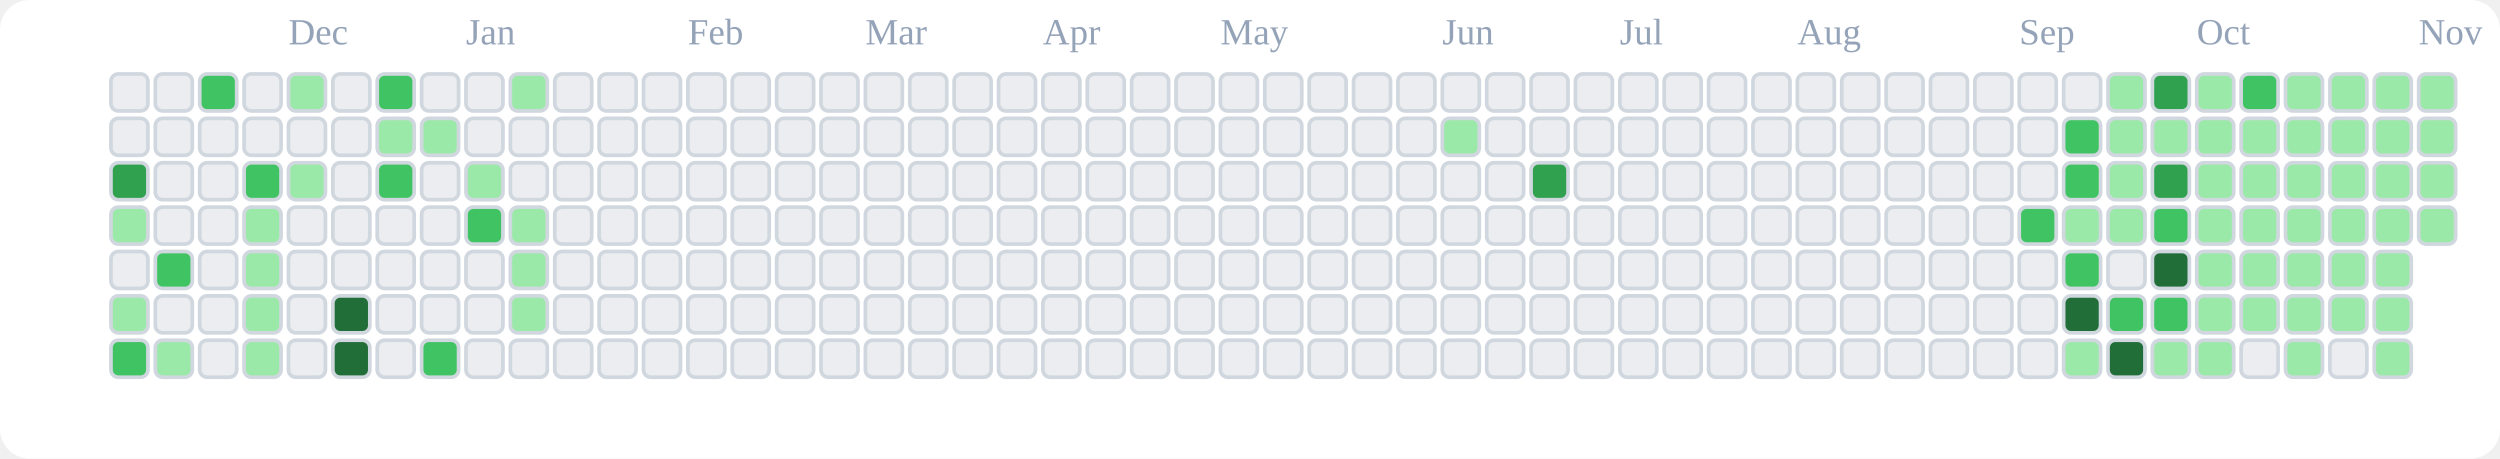
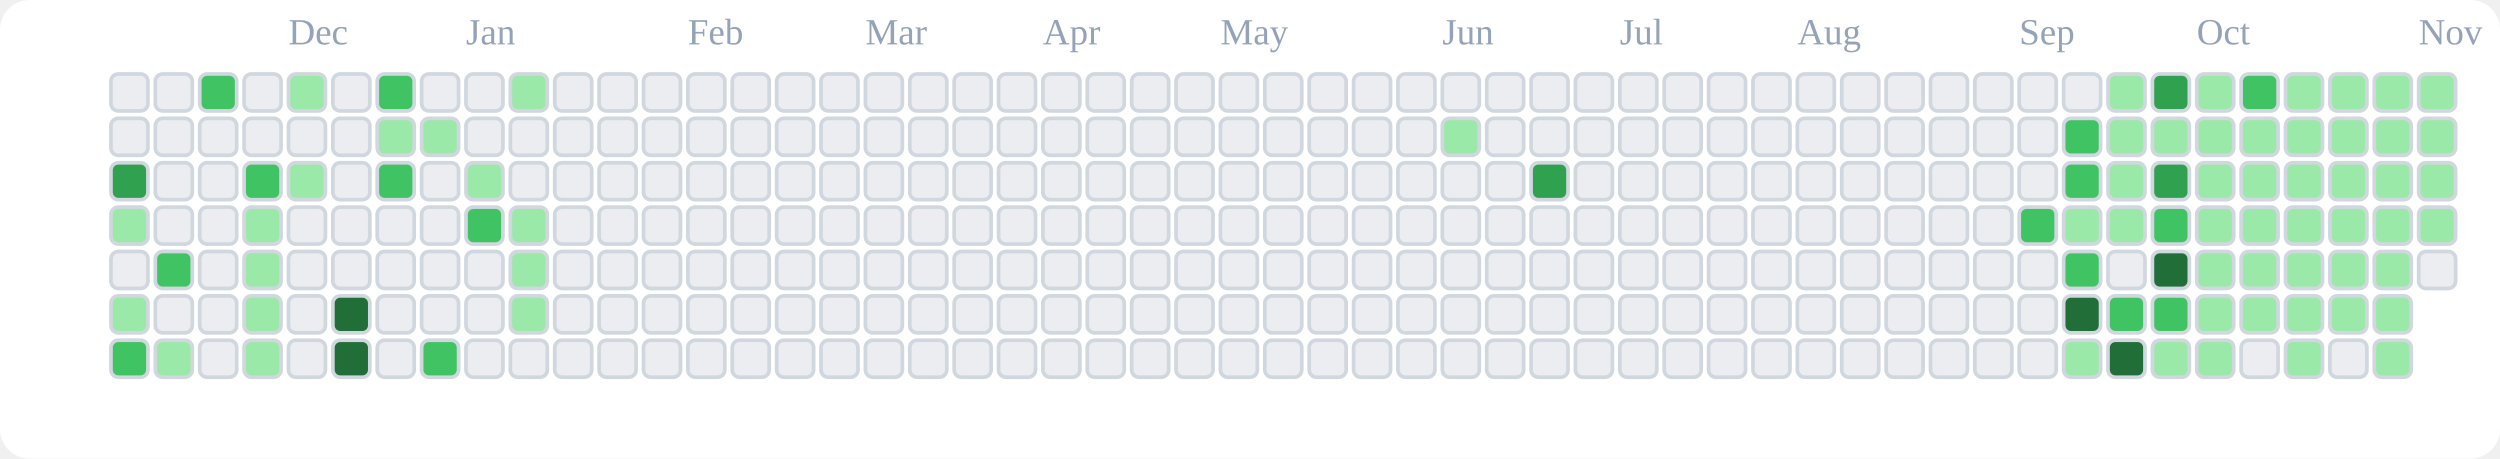
<svg xmlns="http://www.w3.org/2000/svg" viewBox="0 0 676 124" role="img" aria-label="tranhohoangvu Contributions (Light)">
  <rect x="0" y="0" width="676" height="124" fill="#ffffff" rx="8" ry="8" />
  <text x="78" y="12" font-size="10" fill="#94a3b8">Dec</text>
  <text x="126" y="12" font-size="10" fill="#94a3b8">Jan</text>
  <text x="186" y="12" font-size="10" fill="#94a3b8">Feb</text>
  <text x="234" y="12" font-size="10" fill="#94a3b8">Mar</text>
  <text x="282" y="12" font-size="10" fill="#94a3b8">Apr</text>
  <text x="330" y="12" font-size="10" fill="#94a3b8">May</text>
  <text x="390" y="12" font-size="10" fill="#94a3b8">Jun</text>
  <text x="438" y="12" font-size="10" fill="#94a3b8">Jul</text>
  <text x="486" y="12" font-size="10" fill="#94a3b8">Aug</text>
  <text x="546" y="12" font-size="10" fill="#94a3b8">Sep</text>
  <text x="594" y="12" font-size="10" fill="#94a3b8">Oct</text>
  <text x="654" y="12" font-size="10" fill="#94a3b8">Nov</text>
  <rect x="30" y="20" width="10" height="10" rx="2" ry="2" fill="#ebedf0" stroke="#d0d7de" stroke-width="1" />
  <rect x="30" y="32" width="10" height="10" rx="2" ry="2" fill="#ebedf0" stroke="#d0d7de" stroke-width="1" />
  <rect x="30" y="44" width="10" height="10" rx="2" ry="2" fill="#30a14e" stroke="#d0d7de" stroke-width="1" />
  <rect x="30" y="56" width="10" height="10" rx="2" ry="2" fill="#9be9a8" stroke="#d0d7de" stroke-width="1" />
  <rect x="30" y="68" width="10" height="10" rx="2" ry="2" fill="#ebedf0" stroke="#d0d7de" stroke-width="1" />
  <rect x="30" y="80" width="10" height="10" rx="2" ry="2" fill="#9be9a8" stroke="#d0d7de" stroke-width="1" />
  <rect x="30" y="92" width="10" height="10" rx="2" ry="2" fill="#40c463" stroke="#d0d7de" stroke-width="1" />
  <rect x="42" y="20" width="10" height="10" rx="2" ry="2" fill="#ebedf0" stroke="#d0d7de" stroke-width="1" />
  <rect x="42" y="32" width="10" height="10" rx="2" ry="2" fill="#ebedf0" stroke="#d0d7de" stroke-width="1" />
  <rect x="42" y="44" width="10" height="10" rx="2" ry="2" fill="#ebedf0" stroke="#d0d7de" stroke-width="1" />
  <rect x="42" y="56" width="10" height="10" rx="2" ry="2" fill="#ebedf0" stroke="#d0d7de" stroke-width="1" />
  <rect x="42" y="68" width="10" height="10" rx="2" ry="2" fill="#40c463" stroke="#d0d7de" stroke-width="1" />
  <rect x="42" y="80" width="10" height="10" rx="2" ry="2" fill="#ebedf0" stroke="#d0d7de" stroke-width="1" />
  <rect x="42" y="92" width="10" height="10" rx="2" ry="2" fill="#9be9a8" stroke="#d0d7de" stroke-width="1" />
  <rect x="54" y="20" width="10" height="10" rx="2" ry="2" fill="#40c463" stroke="#d0d7de" stroke-width="1" />
  <rect x="54" y="32" width="10" height="10" rx="2" ry="2" fill="#ebedf0" stroke="#d0d7de" stroke-width="1" />
  <rect x="54" y="44" width="10" height="10" rx="2" ry="2" fill="#ebedf0" stroke="#d0d7de" stroke-width="1" />
  <rect x="54" y="56" width="10" height="10" rx="2" ry="2" fill="#ebedf0" stroke="#d0d7de" stroke-width="1" />
  <rect x="54" y="68" width="10" height="10" rx="2" ry="2" fill="#ebedf0" stroke="#d0d7de" stroke-width="1" />
  <rect x="54" y="80" width="10" height="10" rx="2" ry="2" fill="#ebedf0" stroke="#d0d7de" stroke-width="1" />
  <rect x="54" y="92" width="10" height="10" rx="2" ry="2" fill="#ebedf0" stroke="#d0d7de" stroke-width="1" />
  <rect x="66" y="20" width="10" height="10" rx="2" ry="2" fill="#ebedf0" stroke="#d0d7de" stroke-width="1" />
  <rect x="66" y="32" width="10" height="10" rx="2" ry="2" fill="#ebedf0" stroke="#d0d7de" stroke-width="1" />
  <rect x="66" y="44" width="10" height="10" rx="2" ry="2" fill="#40c463" stroke="#d0d7de" stroke-width="1" />
  <rect x="66" y="56" width="10" height="10" rx="2" ry="2" fill="#9be9a8" stroke="#d0d7de" stroke-width="1" />
  <rect x="66" y="68" width="10" height="10" rx="2" ry="2" fill="#9be9a8" stroke="#d0d7de" stroke-width="1" />
  <rect x="66" y="80" width="10" height="10" rx="2" ry="2" fill="#9be9a8" stroke="#d0d7de" stroke-width="1" />
  <rect x="66" y="92" width="10" height="10" rx="2" ry="2" fill="#9be9a8" stroke="#d0d7de" stroke-width="1" />
  <rect x="78" y="20" width="10" height="10" rx="2" ry="2" fill="#9be9a8" stroke="#d0d7de" stroke-width="1" />
  <rect x="78" y="32" width="10" height="10" rx="2" ry="2" fill="#ebedf0" stroke="#d0d7de" stroke-width="1" />
  <rect x="78" y="44" width="10" height="10" rx="2" ry="2" fill="#9be9a8" stroke="#d0d7de" stroke-width="1" />
  <rect x="78" y="56" width="10" height="10" rx="2" ry="2" fill="#ebedf0" stroke="#d0d7de" stroke-width="1" />
  <rect x="78" y="68" width="10" height="10" rx="2" ry="2" fill="#ebedf0" stroke="#d0d7de" stroke-width="1" />
  <rect x="78" y="80" width="10" height="10" rx="2" ry="2" fill="#ebedf0" stroke="#d0d7de" stroke-width="1" />
  <rect x="78" y="92" width="10" height="10" rx="2" ry="2" fill="#ebedf0" stroke="#d0d7de" stroke-width="1" />
  <rect x="90" y="20" width="10" height="10" rx="2" ry="2" fill="#ebedf0" stroke="#d0d7de" stroke-width="1" />
  <rect x="90" y="32" width="10" height="10" rx="2" ry="2" fill="#ebedf0" stroke="#d0d7de" stroke-width="1" />
  <rect x="90" y="44" width="10" height="10" rx="2" ry="2" fill="#ebedf0" stroke="#d0d7de" stroke-width="1" />
  <rect x="90" y="56" width="10" height="10" rx="2" ry="2" fill="#ebedf0" stroke="#d0d7de" stroke-width="1" />
  <rect x="90" y="68" width="10" height="10" rx="2" ry="2" fill="#ebedf0" stroke="#d0d7de" stroke-width="1" />
  <rect x="90" y="80" width="10" height="10" rx="2" ry="2" fill="#216e39" stroke="#d0d7de" stroke-width="1" />
  <rect x="90" y="92" width="10" height="10" rx="2" ry="2" fill="#216e39" stroke="#d0d7de" stroke-width="1" />
  <rect x="102" y="20" width="10" height="10" rx="2" ry="2" fill="#40c463" stroke="#d0d7de" stroke-width="1" />
  <rect x="102" y="32" width="10" height="10" rx="2" ry="2" fill="#9be9a8" stroke="#d0d7de" stroke-width="1" />
  <rect x="102" y="44" width="10" height="10" rx="2" ry="2" fill="#40c463" stroke="#d0d7de" stroke-width="1" />
  <rect x="102" y="56" width="10" height="10" rx="2" ry="2" fill="#ebedf0" stroke="#d0d7de" stroke-width="1" />
  <rect x="102" y="68" width="10" height="10" rx="2" ry="2" fill="#ebedf0" stroke="#d0d7de" stroke-width="1" />
  <rect x="102" y="80" width="10" height="10" rx="2" ry="2" fill="#ebedf0" stroke="#d0d7de" stroke-width="1" />
  <rect x="102" y="92" width="10" height="10" rx="2" ry="2" fill="#ebedf0" stroke="#d0d7de" stroke-width="1" />
  <rect x="114" y="20" width="10" height="10" rx="2" ry="2" fill="#ebedf0" stroke="#d0d7de" stroke-width="1" />
  <rect x="114" y="32" width="10" height="10" rx="2" ry="2" fill="#9be9a8" stroke="#d0d7de" stroke-width="1" />
  <rect x="114" y="44" width="10" height="10" rx="2" ry="2" fill="#ebedf0" stroke="#d0d7de" stroke-width="1" />
  <rect x="114" y="56" width="10" height="10" rx="2" ry="2" fill="#ebedf0" stroke="#d0d7de" stroke-width="1" />
  <rect x="114" y="68" width="10" height="10" rx="2" ry="2" fill="#ebedf0" stroke="#d0d7de" stroke-width="1" />
  <rect x="114" y="80" width="10" height="10" rx="2" ry="2" fill="#ebedf0" stroke="#d0d7de" stroke-width="1" />
  <rect x="114" y="92" width="10" height="10" rx="2" ry="2" fill="#40c463" stroke="#d0d7de" stroke-width="1" />
  <rect x="126" y="20" width="10" height="10" rx="2" ry="2" fill="#ebedf0" stroke="#d0d7de" stroke-width="1" />
  <rect x="126" y="32" width="10" height="10" rx="2" ry="2" fill="#ebedf0" stroke="#d0d7de" stroke-width="1" />
  <rect x="126" y="44" width="10" height="10" rx="2" ry="2" fill="#9be9a8" stroke="#d0d7de" stroke-width="1" />
  <rect x="126" y="56" width="10" height="10" rx="2" ry="2" fill="#40c463" stroke="#d0d7de" stroke-width="1" />
  <rect x="126" y="68" width="10" height="10" rx="2" ry="2" fill="#ebedf0" stroke="#d0d7de" stroke-width="1" />
  <rect x="126" y="80" width="10" height="10" rx="2" ry="2" fill="#ebedf0" stroke="#d0d7de" stroke-width="1" />
  <rect x="126" y="92" width="10" height="10" rx="2" ry="2" fill="#ebedf0" stroke="#d0d7de" stroke-width="1" />
  <rect x="138" y="20" width="10" height="10" rx="2" ry="2" fill="#9be9a8" stroke="#d0d7de" stroke-width="1" />
  <rect x="138" y="32" width="10" height="10" rx="2" ry="2" fill="#ebedf0" stroke="#d0d7de" stroke-width="1" />
  <rect x="138" y="44" width="10" height="10" rx="2" ry="2" fill="#ebedf0" stroke="#d0d7de" stroke-width="1" />
  <rect x="138" y="56" width="10" height="10" rx="2" ry="2" fill="#9be9a8" stroke="#d0d7de" stroke-width="1" />
  <rect x="138" y="68" width="10" height="10" rx="2" ry="2" fill="#9be9a8" stroke="#d0d7de" stroke-width="1" />
  <rect x="138" y="80" width="10" height="10" rx="2" ry="2" fill="#9be9a8" stroke="#d0d7de" stroke-width="1" />
  <rect x="138" y="92" width="10" height="10" rx="2" ry="2" fill="#ebedf0" stroke="#d0d7de" stroke-width="1" />
  <rect x="150" y="20" width="10" height="10" rx="2" ry="2" fill="#ebedf0" stroke="#d0d7de" stroke-width="1" />
  <rect x="150" y="32" width="10" height="10" rx="2" ry="2" fill="#ebedf0" stroke="#d0d7de" stroke-width="1" />
  <rect x="150" y="44" width="10" height="10" rx="2" ry="2" fill="#ebedf0" stroke="#d0d7de" stroke-width="1" />
  <rect x="150" y="56" width="10" height="10" rx="2" ry="2" fill="#ebedf0" stroke="#d0d7de" stroke-width="1" />
  <rect x="150" y="68" width="10" height="10" rx="2" ry="2" fill="#ebedf0" stroke="#d0d7de" stroke-width="1" />
  <rect x="150" y="80" width="10" height="10" rx="2" ry="2" fill="#ebedf0" stroke="#d0d7de" stroke-width="1" />
  <rect x="150" y="92" width="10" height="10" rx="2" ry="2" fill="#ebedf0" stroke="#d0d7de" stroke-width="1" />
  <rect x="162" y="20" width="10" height="10" rx="2" ry="2" fill="#ebedf0" stroke="#d0d7de" stroke-width="1" />
  <rect x="162" y="32" width="10" height="10" rx="2" ry="2" fill="#ebedf0" stroke="#d0d7de" stroke-width="1" />
  <rect x="162" y="44" width="10" height="10" rx="2" ry="2" fill="#ebedf0" stroke="#d0d7de" stroke-width="1" />
  <rect x="162" y="56" width="10" height="10" rx="2" ry="2" fill="#ebedf0" stroke="#d0d7de" stroke-width="1" />
  <rect x="162" y="68" width="10" height="10" rx="2" ry="2" fill="#ebedf0" stroke="#d0d7de" stroke-width="1" />
  <rect x="162" y="80" width="10" height="10" rx="2" ry="2" fill="#ebedf0" stroke="#d0d7de" stroke-width="1" />
  <rect x="162" y="92" width="10" height="10" rx="2" ry="2" fill="#ebedf0" stroke="#d0d7de" stroke-width="1" />
  <rect x="174" y="20" width="10" height="10" rx="2" ry="2" fill="#ebedf0" stroke="#d0d7de" stroke-width="1" />
  <rect x="174" y="32" width="10" height="10" rx="2" ry="2" fill="#ebedf0" stroke="#d0d7de" stroke-width="1" />
  <rect x="174" y="44" width="10" height="10" rx="2" ry="2" fill="#ebedf0" stroke="#d0d7de" stroke-width="1" />
  <rect x="174" y="56" width="10" height="10" rx="2" ry="2" fill="#ebedf0" stroke="#d0d7de" stroke-width="1" />
  <rect x="174" y="68" width="10" height="10" rx="2" ry="2" fill="#ebedf0" stroke="#d0d7de" stroke-width="1" />
  <rect x="174" y="80" width="10" height="10" rx="2" ry="2" fill="#ebedf0" stroke="#d0d7de" stroke-width="1" />
  <rect x="174" y="92" width="10" height="10" rx="2" ry="2" fill="#ebedf0" stroke="#d0d7de" stroke-width="1" />
  <rect x="186" y="20" width="10" height="10" rx="2" ry="2" fill="#ebedf0" stroke="#d0d7de" stroke-width="1" />
  <rect x="186" y="32" width="10" height="10" rx="2" ry="2" fill="#ebedf0" stroke="#d0d7de" stroke-width="1" />
  <rect x="186" y="44" width="10" height="10" rx="2" ry="2" fill="#ebedf0" stroke="#d0d7de" stroke-width="1" />
  <rect x="186" y="56" width="10" height="10" rx="2" ry="2" fill="#ebedf0" stroke="#d0d7de" stroke-width="1" />
  <rect x="186" y="68" width="10" height="10" rx="2" ry="2" fill="#ebedf0" stroke="#d0d7de" stroke-width="1" />
  <rect x="186" y="80" width="10" height="10" rx="2" ry="2" fill="#ebedf0" stroke="#d0d7de" stroke-width="1" />
  <rect x="186" y="92" width="10" height="10" rx="2" ry="2" fill="#ebedf0" stroke="#d0d7de" stroke-width="1" />
  <rect x="198" y="20" width="10" height="10" rx="2" ry="2" fill="#ebedf0" stroke="#d0d7de" stroke-width="1" />
  <rect x="198" y="32" width="10" height="10" rx="2" ry="2" fill="#ebedf0" stroke="#d0d7de" stroke-width="1" />
  <rect x="198" y="44" width="10" height="10" rx="2" ry="2" fill="#ebedf0" stroke="#d0d7de" stroke-width="1" />
  <rect x="198" y="56" width="10" height="10" rx="2" ry="2" fill="#ebedf0" stroke="#d0d7de" stroke-width="1" />
  <rect x="198" y="68" width="10" height="10" rx="2" ry="2" fill="#ebedf0" stroke="#d0d7de" stroke-width="1" />
  <rect x="198" y="80" width="10" height="10" rx="2" ry="2" fill="#ebedf0" stroke="#d0d7de" stroke-width="1" />
  <rect x="198" y="92" width="10" height="10" rx="2" ry="2" fill="#ebedf0" stroke="#d0d7de" stroke-width="1" />
  <rect x="210" y="20" width="10" height="10" rx="2" ry="2" fill="#ebedf0" stroke="#d0d7de" stroke-width="1" />
  <rect x="210" y="32" width="10" height="10" rx="2" ry="2" fill="#ebedf0" stroke="#d0d7de" stroke-width="1" />
  <rect x="210" y="44" width="10" height="10" rx="2" ry="2" fill="#ebedf0" stroke="#d0d7de" stroke-width="1" />
  <rect x="210" y="56" width="10" height="10" rx="2" ry="2" fill="#ebedf0" stroke="#d0d7de" stroke-width="1" />
  <rect x="210" y="68" width="10" height="10" rx="2" ry="2" fill="#ebedf0" stroke="#d0d7de" stroke-width="1" />
  <rect x="210" y="80" width="10" height="10" rx="2" ry="2" fill="#ebedf0" stroke="#d0d7de" stroke-width="1" />
  <rect x="210" y="92" width="10" height="10" rx="2" ry="2" fill="#ebedf0" stroke="#d0d7de" stroke-width="1" />
  <rect x="222" y="20" width="10" height="10" rx="2" ry="2" fill="#ebedf0" stroke="#d0d7de" stroke-width="1" />
  <rect x="222" y="32" width="10" height="10" rx="2" ry="2" fill="#ebedf0" stroke="#d0d7de" stroke-width="1" />
  <rect x="222" y="44" width="10" height="10" rx="2" ry="2" fill="#ebedf0" stroke="#d0d7de" stroke-width="1" />
  <rect x="222" y="56" width="10" height="10" rx="2" ry="2" fill="#ebedf0" stroke="#d0d7de" stroke-width="1" />
  <rect x="222" y="68" width="10" height="10" rx="2" ry="2" fill="#ebedf0" stroke="#d0d7de" stroke-width="1" />
  <rect x="222" y="80" width="10" height="10" rx="2" ry="2" fill="#ebedf0" stroke="#d0d7de" stroke-width="1" />
  <rect x="222" y="92" width="10" height="10" rx="2" ry="2" fill="#ebedf0" stroke="#d0d7de" stroke-width="1" />
  <rect x="234" y="20" width="10" height="10" rx="2" ry="2" fill="#ebedf0" stroke="#d0d7de" stroke-width="1" />
  <rect x="234" y="32" width="10" height="10" rx="2" ry="2" fill="#ebedf0" stroke="#d0d7de" stroke-width="1" />
  <rect x="234" y="44" width="10" height="10" rx="2" ry="2" fill="#ebedf0" stroke="#d0d7de" stroke-width="1" />
  <rect x="234" y="56" width="10" height="10" rx="2" ry="2" fill="#ebedf0" stroke="#d0d7de" stroke-width="1" />
  <rect x="234" y="68" width="10" height="10" rx="2" ry="2" fill="#ebedf0" stroke="#d0d7de" stroke-width="1" />
  <rect x="234" y="80" width="10" height="10" rx="2" ry="2" fill="#ebedf0" stroke="#d0d7de" stroke-width="1" />
  <rect x="234" y="92" width="10" height="10" rx="2" ry="2" fill="#ebedf0" stroke="#d0d7de" stroke-width="1" />
  <rect x="246" y="20" width="10" height="10" rx="2" ry="2" fill="#ebedf0" stroke="#d0d7de" stroke-width="1" />
  <rect x="246" y="32" width="10" height="10" rx="2" ry="2" fill="#ebedf0" stroke="#d0d7de" stroke-width="1" />
  <rect x="246" y="44" width="10" height="10" rx="2" ry="2" fill="#ebedf0" stroke="#d0d7de" stroke-width="1" />
  <rect x="246" y="56" width="10" height="10" rx="2" ry="2" fill="#ebedf0" stroke="#d0d7de" stroke-width="1" />
  <rect x="246" y="68" width="10" height="10" rx="2" ry="2" fill="#ebedf0" stroke="#d0d7de" stroke-width="1" />
  <rect x="246" y="80" width="10" height="10" rx="2" ry="2" fill="#ebedf0" stroke="#d0d7de" stroke-width="1" />
  <rect x="246" y="92" width="10" height="10" rx="2" ry="2" fill="#ebedf0" stroke="#d0d7de" stroke-width="1" />
  <rect x="258" y="20" width="10" height="10" rx="2" ry="2" fill="#ebedf0" stroke="#d0d7de" stroke-width="1" />
  <rect x="258" y="32" width="10" height="10" rx="2" ry="2" fill="#ebedf0" stroke="#d0d7de" stroke-width="1" />
  <rect x="258" y="44" width="10" height="10" rx="2" ry="2" fill="#ebedf0" stroke="#d0d7de" stroke-width="1" />
  <rect x="258" y="56" width="10" height="10" rx="2" ry="2" fill="#ebedf0" stroke="#d0d7de" stroke-width="1" />
  <rect x="258" y="68" width="10" height="10" rx="2" ry="2" fill="#ebedf0" stroke="#d0d7de" stroke-width="1" />
  <rect x="258" y="80" width="10" height="10" rx="2" ry="2" fill="#ebedf0" stroke="#d0d7de" stroke-width="1" />
  <rect x="258" y="92" width="10" height="10" rx="2" ry="2" fill="#ebedf0" stroke="#d0d7de" stroke-width="1" />
  <rect x="270" y="20" width="10" height="10" rx="2" ry="2" fill="#ebedf0" stroke="#d0d7de" stroke-width="1" />
  <rect x="270" y="32" width="10" height="10" rx="2" ry="2" fill="#ebedf0" stroke="#d0d7de" stroke-width="1" />
  <rect x="270" y="44" width="10" height="10" rx="2" ry="2" fill="#ebedf0" stroke="#d0d7de" stroke-width="1" />
  <rect x="270" y="56" width="10" height="10" rx="2" ry="2" fill="#ebedf0" stroke="#d0d7de" stroke-width="1" />
  <rect x="270" y="68" width="10" height="10" rx="2" ry="2" fill="#ebedf0" stroke="#d0d7de" stroke-width="1" />
  <rect x="270" y="80" width="10" height="10" rx="2" ry="2" fill="#ebedf0" stroke="#d0d7de" stroke-width="1" />
  <rect x="270" y="92" width="10" height="10" rx="2" ry="2" fill="#ebedf0" stroke="#d0d7de" stroke-width="1" />
  <rect x="282" y="20" width="10" height="10" rx="2" ry="2" fill="#ebedf0" stroke="#d0d7de" stroke-width="1" />
  <rect x="282" y="32" width="10" height="10" rx="2" ry="2" fill="#ebedf0" stroke="#d0d7de" stroke-width="1" />
  <rect x="282" y="44" width="10" height="10" rx="2" ry="2" fill="#ebedf0" stroke="#d0d7de" stroke-width="1" />
  <rect x="282" y="56" width="10" height="10" rx="2" ry="2" fill="#ebedf0" stroke="#d0d7de" stroke-width="1" />
  <rect x="282" y="68" width="10" height="10" rx="2" ry="2" fill="#ebedf0" stroke="#d0d7de" stroke-width="1" />
  <rect x="282" y="80" width="10" height="10" rx="2" ry="2" fill="#ebedf0" stroke="#d0d7de" stroke-width="1" />
  <rect x="282" y="92" width="10" height="10" rx="2" ry="2" fill="#ebedf0" stroke="#d0d7de" stroke-width="1" />
  <rect x="294" y="20" width="10" height="10" rx="2" ry="2" fill="#ebedf0" stroke="#d0d7de" stroke-width="1" />
  <rect x="294" y="32" width="10" height="10" rx="2" ry="2" fill="#ebedf0" stroke="#d0d7de" stroke-width="1" />
  <rect x="294" y="44" width="10" height="10" rx="2" ry="2" fill="#ebedf0" stroke="#d0d7de" stroke-width="1" />
  <rect x="294" y="56" width="10" height="10" rx="2" ry="2" fill="#ebedf0" stroke="#d0d7de" stroke-width="1" />
  <rect x="294" y="68" width="10" height="10" rx="2" ry="2" fill="#ebedf0" stroke="#d0d7de" stroke-width="1" />
  <rect x="294" y="80" width="10" height="10" rx="2" ry="2" fill="#ebedf0" stroke="#d0d7de" stroke-width="1" />
  <rect x="294" y="92" width="10" height="10" rx="2" ry="2" fill="#ebedf0" stroke="#d0d7de" stroke-width="1" />
  <rect x="306" y="20" width="10" height="10" rx="2" ry="2" fill="#ebedf0" stroke="#d0d7de" stroke-width="1" />
  <rect x="306" y="32" width="10" height="10" rx="2" ry="2" fill="#ebedf0" stroke="#d0d7de" stroke-width="1" />
  <rect x="306" y="44" width="10" height="10" rx="2" ry="2" fill="#ebedf0" stroke="#d0d7de" stroke-width="1" />
  <rect x="306" y="56" width="10" height="10" rx="2" ry="2" fill="#ebedf0" stroke="#d0d7de" stroke-width="1" />
  <rect x="306" y="68" width="10" height="10" rx="2" ry="2" fill="#ebedf0" stroke="#d0d7de" stroke-width="1" />
  <rect x="306" y="80" width="10" height="10" rx="2" ry="2" fill="#ebedf0" stroke="#d0d7de" stroke-width="1" />
  <rect x="306" y="92" width="10" height="10" rx="2" ry="2" fill="#ebedf0" stroke="#d0d7de" stroke-width="1" />
  <rect x="318" y="20" width="10" height="10" rx="2" ry="2" fill="#ebedf0" stroke="#d0d7de" stroke-width="1" />
  <rect x="318" y="32" width="10" height="10" rx="2" ry="2" fill="#ebedf0" stroke="#d0d7de" stroke-width="1" />
  <rect x="318" y="44" width="10" height="10" rx="2" ry="2" fill="#ebedf0" stroke="#d0d7de" stroke-width="1" />
  <rect x="318" y="56" width="10" height="10" rx="2" ry="2" fill="#ebedf0" stroke="#d0d7de" stroke-width="1" />
  <rect x="318" y="68" width="10" height="10" rx="2" ry="2" fill="#ebedf0" stroke="#d0d7de" stroke-width="1" />
  <rect x="318" y="80" width="10" height="10" rx="2" ry="2" fill="#ebedf0" stroke="#d0d7de" stroke-width="1" />
  <rect x="318" y="92" width="10" height="10" rx="2" ry="2" fill="#ebedf0" stroke="#d0d7de" stroke-width="1" />
  <rect x="330" y="20" width="10" height="10" rx="2" ry="2" fill="#ebedf0" stroke="#d0d7de" stroke-width="1" />
  <rect x="330" y="32" width="10" height="10" rx="2" ry="2" fill="#ebedf0" stroke="#d0d7de" stroke-width="1" />
  <rect x="330" y="44" width="10" height="10" rx="2" ry="2" fill="#ebedf0" stroke="#d0d7de" stroke-width="1" />
  <rect x="330" y="56" width="10" height="10" rx="2" ry="2" fill="#ebedf0" stroke="#d0d7de" stroke-width="1" />
  <rect x="330" y="68" width="10" height="10" rx="2" ry="2" fill="#ebedf0" stroke="#d0d7de" stroke-width="1" />
  <rect x="330" y="80" width="10" height="10" rx="2" ry="2" fill="#ebedf0" stroke="#d0d7de" stroke-width="1" />
  <rect x="330" y="92" width="10" height="10" rx="2" ry="2" fill="#ebedf0" stroke="#d0d7de" stroke-width="1" />
  <rect x="342" y="20" width="10" height="10" rx="2" ry="2" fill="#ebedf0" stroke="#d0d7de" stroke-width="1" />
  <rect x="342" y="32" width="10" height="10" rx="2" ry="2" fill="#ebedf0" stroke="#d0d7de" stroke-width="1" />
  <rect x="342" y="44" width="10" height="10" rx="2" ry="2" fill="#ebedf0" stroke="#d0d7de" stroke-width="1" />
  <rect x="342" y="56" width="10" height="10" rx="2" ry="2" fill="#ebedf0" stroke="#d0d7de" stroke-width="1" />
  <rect x="342" y="68" width="10" height="10" rx="2" ry="2" fill="#ebedf0" stroke="#d0d7de" stroke-width="1" />
  <rect x="342" y="80" width="10" height="10" rx="2" ry="2" fill="#ebedf0" stroke="#d0d7de" stroke-width="1" />
  <rect x="342" y="92" width="10" height="10" rx="2" ry="2" fill="#ebedf0" stroke="#d0d7de" stroke-width="1" />
  <rect x="354" y="20" width="10" height="10" rx="2" ry="2" fill="#ebedf0" stroke="#d0d7de" stroke-width="1" />
  <rect x="354" y="32" width="10" height="10" rx="2" ry="2" fill="#ebedf0" stroke="#d0d7de" stroke-width="1" />
  <rect x="354" y="44" width="10" height="10" rx="2" ry="2" fill="#ebedf0" stroke="#d0d7de" stroke-width="1" />
  <rect x="354" y="56" width="10" height="10" rx="2" ry="2" fill="#ebedf0" stroke="#d0d7de" stroke-width="1" />
  <rect x="354" y="68" width="10" height="10" rx="2" ry="2" fill="#ebedf0" stroke="#d0d7de" stroke-width="1" />
  <rect x="354" y="80" width="10" height="10" rx="2" ry="2" fill="#ebedf0" stroke="#d0d7de" stroke-width="1" />
  <rect x="354" y="92" width="10" height="10" rx="2" ry="2" fill="#ebedf0" stroke="#d0d7de" stroke-width="1" />
  <rect x="366" y="20" width="10" height="10" rx="2" ry="2" fill="#ebedf0" stroke="#d0d7de" stroke-width="1" />
  <rect x="366" y="32" width="10" height="10" rx="2" ry="2" fill="#ebedf0" stroke="#d0d7de" stroke-width="1" />
  <rect x="366" y="44" width="10" height="10" rx="2" ry="2" fill="#ebedf0" stroke="#d0d7de" stroke-width="1" />
  <rect x="366" y="56" width="10" height="10" rx="2" ry="2" fill="#ebedf0" stroke="#d0d7de" stroke-width="1" />
  <rect x="366" y="68" width="10" height="10" rx="2" ry="2" fill="#ebedf0" stroke="#d0d7de" stroke-width="1" />
  <rect x="366" y="80" width="10" height="10" rx="2" ry="2" fill="#ebedf0" stroke="#d0d7de" stroke-width="1" />
  <rect x="366" y="92" width="10" height="10" rx="2" ry="2" fill="#ebedf0" stroke="#d0d7de" stroke-width="1" />
  <rect x="378" y="20" width="10" height="10" rx="2" ry="2" fill="#ebedf0" stroke="#d0d7de" stroke-width="1" />
  <rect x="378" y="32" width="10" height="10" rx="2" ry="2" fill="#ebedf0" stroke="#d0d7de" stroke-width="1" />
  <rect x="378" y="44" width="10" height="10" rx="2" ry="2" fill="#ebedf0" stroke="#d0d7de" stroke-width="1" />
  <rect x="378" y="56" width="10" height="10" rx="2" ry="2" fill="#ebedf0" stroke="#d0d7de" stroke-width="1" />
  <rect x="378" y="68" width="10" height="10" rx="2" ry="2" fill="#ebedf0" stroke="#d0d7de" stroke-width="1" />
  <rect x="378" y="80" width="10" height="10" rx="2" ry="2" fill="#ebedf0" stroke="#d0d7de" stroke-width="1" />
  <rect x="378" y="92" width="10" height="10" rx="2" ry="2" fill="#ebedf0" stroke="#d0d7de" stroke-width="1" />
  <rect x="390" y="20" width="10" height="10" rx="2" ry="2" fill="#ebedf0" stroke="#d0d7de" stroke-width="1" />
  <rect x="390" y="32" width="10" height="10" rx="2" ry="2" fill="#9be9a8" stroke="#d0d7de" stroke-width="1" />
  <rect x="390" y="44" width="10" height="10" rx="2" ry="2" fill="#ebedf0" stroke="#d0d7de" stroke-width="1" />
  <rect x="390" y="56" width="10" height="10" rx="2" ry="2" fill="#ebedf0" stroke="#d0d7de" stroke-width="1" />
  <rect x="390" y="68" width="10" height="10" rx="2" ry="2" fill="#ebedf0" stroke="#d0d7de" stroke-width="1" />
  <rect x="390" y="80" width="10" height="10" rx="2" ry="2" fill="#ebedf0" stroke="#d0d7de" stroke-width="1" />
  <rect x="390" y="92" width="10" height="10" rx="2" ry="2" fill="#ebedf0" stroke="#d0d7de" stroke-width="1" />
  <rect x="402" y="20" width="10" height="10" rx="2" ry="2" fill="#ebedf0" stroke="#d0d7de" stroke-width="1" />
  <rect x="402" y="32" width="10" height="10" rx="2" ry="2" fill="#ebedf0" stroke="#d0d7de" stroke-width="1" />
  <rect x="402" y="44" width="10" height="10" rx="2" ry="2" fill="#ebedf0" stroke="#d0d7de" stroke-width="1" />
  <rect x="402" y="56" width="10" height="10" rx="2" ry="2" fill="#ebedf0" stroke="#d0d7de" stroke-width="1" />
  <rect x="402" y="68" width="10" height="10" rx="2" ry="2" fill="#ebedf0" stroke="#d0d7de" stroke-width="1" />
  <rect x="402" y="80" width="10" height="10" rx="2" ry="2" fill="#ebedf0" stroke="#d0d7de" stroke-width="1" />
  <rect x="402" y="92" width="10" height="10" rx="2" ry="2" fill="#ebedf0" stroke="#d0d7de" stroke-width="1" />
  <rect x="414" y="20" width="10" height="10" rx="2" ry="2" fill="#ebedf0" stroke="#d0d7de" stroke-width="1" />
  <rect x="414" y="32" width="10" height="10" rx="2" ry="2" fill="#ebedf0" stroke="#d0d7de" stroke-width="1" />
  <rect x="414" y="44" width="10" height="10" rx="2" ry="2" fill="#30a14e" stroke="#d0d7de" stroke-width="1" />
  <rect x="414" y="56" width="10" height="10" rx="2" ry="2" fill="#ebedf0" stroke="#d0d7de" stroke-width="1" />
  <rect x="414" y="68" width="10" height="10" rx="2" ry="2" fill="#ebedf0" stroke="#d0d7de" stroke-width="1" />
  <rect x="414" y="80" width="10" height="10" rx="2" ry="2" fill="#ebedf0" stroke="#d0d7de" stroke-width="1" />
  <rect x="414" y="92" width="10" height="10" rx="2" ry="2" fill="#ebedf0" stroke="#d0d7de" stroke-width="1" />
  <rect x="426" y="20" width="10" height="10" rx="2" ry="2" fill="#ebedf0" stroke="#d0d7de" stroke-width="1" />
  <rect x="426" y="32" width="10" height="10" rx="2" ry="2" fill="#ebedf0" stroke="#d0d7de" stroke-width="1" />
  <rect x="426" y="44" width="10" height="10" rx="2" ry="2" fill="#ebedf0" stroke="#d0d7de" stroke-width="1" />
  <rect x="426" y="56" width="10" height="10" rx="2" ry="2" fill="#ebedf0" stroke="#d0d7de" stroke-width="1" />
  <rect x="426" y="68" width="10" height="10" rx="2" ry="2" fill="#ebedf0" stroke="#d0d7de" stroke-width="1" />
  <rect x="426" y="80" width="10" height="10" rx="2" ry="2" fill="#ebedf0" stroke="#d0d7de" stroke-width="1" />
  <rect x="426" y="92" width="10" height="10" rx="2" ry="2" fill="#ebedf0" stroke="#d0d7de" stroke-width="1" />
  <rect x="438" y="20" width="10" height="10" rx="2" ry="2" fill="#ebedf0" stroke="#d0d7de" stroke-width="1" />
  <rect x="438" y="32" width="10" height="10" rx="2" ry="2" fill="#ebedf0" stroke="#d0d7de" stroke-width="1" />
  <rect x="438" y="44" width="10" height="10" rx="2" ry="2" fill="#ebedf0" stroke="#d0d7de" stroke-width="1" />
  <rect x="438" y="56" width="10" height="10" rx="2" ry="2" fill="#ebedf0" stroke="#d0d7de" stroke-width="1" />
  <rect x="438" y="68" width="10" height="10" rx="2" ry="2" fill="#ebedf0" stroke="#d0d7de" stroke-width="1" />
  <rect x="438" y="80" width="10" height="10" rx="2" ry="2" fill="#ebedf0" stroke="#d0d7de" stroke-width="1" />
  <rect x="438" y="92" width="10" height="10" rx="2" ry="2" fill="#ebedf0" stroke="#d0d7de" stroke-width="1" />
  <rect x="450" y="20" width="10" height="10" rx="2" ry="2" fill="#ebedf0" stroke="#d0d7de" stroke-width="1" />
  <rect x="450" y="32" width="10" height="10" rx="2" ry="2" fill="#ebedf0" stroke="#d0d7de" stroke-width="1" />
  <rect x="450" y="44" width="10" height="10" rx="2" ry="2" fill="#ebedf0" stroke="#d0d7de" stroke-width="1" />
  <rect x="450" y="56" width="10" height="10" rx="2" ry="2" fill="#ebedf0" stroke="#d0d7de" stroke-width="1" />
  <rect x="450" y="68" width="10" height="10" rx="2" ry="2" fill="#ebedf0" stroke="#d0d7de" stroke-width="1" />
  <rect x="450" y="80" width="10" height="10" rx="2" ry="2" fill="#ebedf0" stroke="#d0d7de" stroke-width="1" />
  <rect x="450" y="92" width="10" height="10" rx="2" ry="2" fill="#ebedf0" stroke="#d0d7de" stroke-width="1" />
  <rect x="462" y="20" width="10" height="10" rx="2" ry="2" fill="#ebedf0" stroke="#d0d7de" stroke-width="1" />
  <rect x="462" y="32" width="10" height="10" rx="2" ry="2" fill="#ebedf0" stroke="#d0d7de" stroke-width="1" />
  <rect x="462" y="44" width="10" height="10" rx="2" ry="2" fill="#ebedf0" stroke="#d0d7de" stroke-width="1" />
  <rect x="462" y="56" width="10" height="10" rx="2" ry="2" fill="#ebedf0" stroke="#d0d7de" stroke-width="1" />
  <rect x="462" y="68" width="10" height="10" rx="2" ry="2" fill="#ebedf0" stroke="#d0d7de" stroke-width="1" />
  <rect x="462" y="80" width="10" height="10" rx="2" ry="2" fill="#ebedf0" stroke="#d0d7de" stroke-width="1" />
  <rect x="462" y="92" width="10" height="10" rx="2" ry="2" fill="#ebedf0" stroke="#d0d7de" stroke-width="1" />
  <rect x="474" y="20" width="10" height="10" rx="2" ry="2" fill="#ebedf0" stroke="#d0d7de" stroke-width="1" />
  <rect x="474" y="32" width="10" height="10" rx="2" ry="2" fill="#ebedf0" stroke="#d0d7de" stroke-width="1" />
  <rect x="474" y="44" width="10" height="10" rx="2" ry="2" fill="#ebedf0" stroke="#d0d7de" stroke-width="1" />
  <rect x="474" y="56" width="10" height="10" rx="2" ry="2" fill="#ebedf0" stroke="#d0d7de" stroke-width="1" />
  <rect x="474" y="68" width="10" height="10" rx="2" ry="2" fill="#ebedf0" stroke="#d0d7de" stroke-width="1" />
  <rect x="474" y="80" width="10" height="10" rx="2" ry="2" fill="#ebedf0" stroke="#d0d7de" stroke-width="1" />
  <rect x="474" y="92" width="10" height="10" rx="2" ry="2" fill="#ebedf0" stroke="#d0d7de" stroke-width="1" />
  <rect x="486" y="20" width="10" height="10" rx="2" ry="2" fill="#ebedf0" stroke="#d0d7de" stroke-width="1" />
  <rect x="486" y="32" width="10" height="10" rx="2" ry="2" fill="#ebedf0" stroke="#d0d7de" stroke-width="1" />
  <rect x="486" y="44" width="10" height="10" rx="2" ry="2" fill="#ebedf0" stroke="#d0d7de" stroke-width="1" />
  <rect x="486" y="56" width="10" height="10" rx="2" ry="2" fill="#ebedf0" stroke="#d0d7de" stroke-width="1" />
  <rect x="486" y="68" width="10" height="10" rx="2" ry="2" fill="#ebedf0" stroke="#d0d7de" stroke-width="1" />
  <rect x="486" y="80" width="10" height="10" rx="2" ry="2" fill="#ebedf0" stroke="#d0d7de" stroke-width="1" />
  <rect x="486" y="92" width="10" height="10" rx="2" ry="2" fill="#ebedf0" stroke="#d0d7de" stroke-width="1" />
  <rect x="498" y="20" width="10" height="10" rx="2" ry="2" fill="#ebedf0" stroke="#d0d7de" stroke-width="1" />
  <rect x="498" y="32" width="10" height="10" rx="2" ry="2" fill="#ebedf0" stroke="#d0d7de" stroke-width="1" />
  <rect x="498" y="44" width="10" height="10" rx="2" ry="2" fill="#ebedf0" stroke="#d0d7de" stroke-width="1" />
  <rect x="498" y="56" width="10" height="10" rx="2" ry="2" fill="#ebedf0" stroke="#d0d7de" stroke-width="1" />
  <rect x="498" y="68" width="10" height="10" rx="2" ry="2" fill="#ebedf0" stroke="#d0d7de" stroke-width="1" />
  <rect x="498" y="80" width="10" height="10" rx="2" ry="2" fill="#ebedf0" stroke="#d0d7de" stroke-width="1" />
  <rect x="498" y="92" width="10" height="10" rx="2" ry="2" fill="#ebedf0" stroke="#d0d7de" stroke-width="1" />
  <rect x="510" y="20" width="10" height="10" rx="2" ry="2" fill="#ebedf0" stroke="#d0d7de" stroke-width="1" />
  <rect x="510" y="32" width="10" height="10" rx="2" ry="2" fill="#ebedf0" stroke="#d0d7de" stroke-width="1" />
  <rect x="510" y="44" width="10" height="10" rx="2" ry="2" fill="#ebedf0" stroke="#d0d7de" stroke-width="1" />
  <rect x="510" y="56" width="10" height="10" rx="2" ry="2" fill="#ebedf0" stroke="#d0d7de" stroke-width="1" />
  <rect x="510" y="68" width="10" height="10" rx="2" ry="2" fill="#ebedf0" stroke="#d0d7de" stroke-width="1" />
  <rect x="510" y="80" width="10" height="10" rx="2" ry="2" fill="#ebedf0" stroke="#d0d7de" stroke-width="1" />
  <rect x="510" y="92" width="10" height="10" rx="2" ry="2" fill="#ebedf0" stroke="#d0d7de" stroke-width="1" />
  <rect x="522" y="20" width="10" height="10" rx="2" ry="2" fill="#ebedf0" stroke="#d0d7de" stroke-width="1" />
  <rect x="522" y="32" width="10" height="10" rx="2" ry="2" fill="#ebedf0" stroke="#d0d7de" stroke-width="1" />
  <rect x="522" y="44" width="10" height="10" rx="2" ry="2" fill="#ebedf0" stroke="#d0d7de" stroke-width="1" />
  <rect x="522" y="56" width="10" height="10" rx="2" ry="2" fill="#ebedf0" stroke="#d0d7de" stroke-width="1" />
  <rect x="522" y="68" width="10" height="10" rx="2" ry="2" fill="#ebedf0" stroke="#d0d7de" stroke-width="1" />
  <rect x="522" y="80" width="10" height="10" rx="2" ry="2" fill="#ebedf0" stroke="#d0d7de" stroke-width="1" />
  <rect x="522" y="92" width="10" height="10" rx="2" ry="2" fill="#ebedf0" stroke="#d0d7de" stroke-width="1" />
  <rect x="534" y="20" width="10" height="10" rx="2" ry="2" fill="#ebedf0" stroke="#d0d7de" stroke-width="1" />
  <rect x="534" y="32" width="10" height="10" rx="2" ry="2" fill="#ebedf0" stroke="#d0d7de" stroke-width="1" />
  <rect x="534" y="44" width="10" height="10" rx="2" ry="2" fill="#ebedf0" stroke="#d0d7de" stroke-width="1" />
  <rect x="534" y="56" width="10" height="10" rx="2" ry="2" fill="#ebedf0" stroke="#d0d7de" stroke-width="1" />
  <rect x="534" y="68" width="10" height="10" rx="2" ry="2" fill="#ebedf0" stroke="#d0d7de" stroke-width="1" />
  <rect x="534" y="80" width="10" height="10" rx="2" ry="2" fill="#ebedf0" stroke="#d0d7de" stroke-width="1" />
  <rect x="534" y="92" width="10" height="10" rx="2" ry="2" fill="#ebedf0" stroke="#d0d7de" stroke-width="1" />
  <rect x="546" y="20" width="10" height="10" rx="2" ry="2" fill="#ebedf0" stroke="#d0d7de" stroke-width="1" />
  <rect x="546" y="32" width="10" height="10" rx="2" ry="2" fill="#ebedf0" stroke="#d0d7de" stroke-width="1" />
  <rect x="546" y="44" width="10" height="10" rx="2" ry="2" fill="#ebedf0" stroke="#d0d7de" stroke-width="1" />
  <rect x="546" y="56" width="10" height="10" rx="2" ry="2" fill="#40c463" stroke="#d0d7de" stroke-width="1" />
  <rect x="546" y="68" width="10" height="10" rx="2" ry="2" fill="#ebedf0" stroke="#d0d7de" stroke-width="1" />
  <rect x="546" y="80" width="10" height="10" rx="2" ry="2" fill="#ebedf0" stroke="#d0d7de" stroke-width="1" />
  <rect x="546" y="92" width="10" height="10" rx="2" ry="2" fill="#ebedf0" stroke="#d0d7de" stroke-width="1" />
  <rect x="558" y="20" width="10" height="10" rx="2" ry="2" fill="#ebedf0" stroke="#d0d7de" stroke-width="1" />
  <rect x="558" y="32" width="10" height="10" rx="2" ry="2" fill="#40c463" stroke="#d0d7de" stroke-width="1" />
  <rect x="558" y="44" width="10" height="10" rx="2" ry="2" fill="#40c463" stroke="#d0d7de" stroke-width="1" />
  <rect x="558" y="56" width="10" height="10" rx="2" ry="2" fill="#9be9a8" stroke="#d0d7de" stroke-width="1" />
  <rect x="558" y="68" width="10" height="10" rx="2" ry="2" fill="#40c463" stroke="#d0d7de" stroke-width="1" />
  <rect x="558" y="80" width="10" height="10" rx="2" ry="2" fill="#216e39" stroke="#d0d7de" stroke-width="1" />
  <rect x="558" y="92" width="10" height="10" rx="2" ry="2" fill="#9be9a8" stroke="#d0d7de" stroke-width="1" />
  <rect x="570" y="20" width="10" height="10" rx="2" ry="2" fill="#9be9a8" stroke="#d0d7de" stroke-width="1" />
  <rect x="570" y="32" width="10" height="10" rx="2" ry="2" fill="#9be9a8" stroke="#d0d7de" stroke-width="1" />
  <rect x="570" y="44" width="10" height="10" rx="2" ry="2" fill="#9be9a8" stroke="#d0d7de" stroke-width="1" />
  <rect x="570" y="56" width="10" height="10" rx="2" ry="2" fill="#9be9a8" stroke="#d0d7de" stroke-width="1" />
  <rect x="570" y="68" width="10" height="10" rx="2" ry="2" fill="#ebedf0" stroke="#d0d7de" stroke-width="1" />
  <rect x="570" y="80" width="10" height="10" rx="2" ry="2" fill="#40c463" stroke="#d0d7de" stroke-width="1" />
  <rect x="570" y="92" width="10" height="10" rx="2" ry="2" fill="#216e39" stroke="#d0d7de" stroke-width="1" />
  <rect x="582" y="20" width="10" height="10" rx="2" ry="2" fill="#30a14e" stroke="#d0d7de" stroke-width="1" />
  <rect x="582" y="32" width="10" height="10" rx="2" ry="2" fill="#9be9a8" stroke="#d0d7de" stroke-width="1" />
  <rect x="582" y="44" width="10" height="10" rx="2" ry="2" fill="#30a14e" stroke="#d0d7de" stroke-width="1" />
  <rect x="582" y="56" width="10" height="10" rx="2" ry="2" fill="#40c463" stroke="#d0d7de" stroke-width="1" />
  <rect x="582" y="68" width="10" height="10" rx="2" ry="2" fill="#216e39" stroke="#d0d7de" stroke-width="1" />
  <rect x="582" y="80" width="10" height="10" rx="2" ry="2" fill="#40c463" stroke="#d0d7de" stroke-width="1" />
  <rect x="582" y="92" width="10" height="10" rx="2" ry="2" fill="#9be9a8" stroke="#d0d7de" stroke-width="1" />
  <rect x="594" y="20" width="10" height="10" rx="2" ry="2" fill="#9be9a8" stroke="#d0d7de" stroke-width="1" />
  <rect x="594" y="32" width="10" height="10" rx="2" ry="2" fill="#9be9a8" stroke="#d0d7de" stroke-width="1" />
  <rect x="594" y="44" width="10" height="10" rx="2" ry="2" fill="#9be9a8" stroke="#d0d7de" stroke-width="1" />
  <rect x="594" y="56" width="10" height="10" rx="2" ry="2" fill="#9be9a8" stroke="#d0d7de" stroke-width="1" />
  <rect x="594" y="68" width="10" height="10" rx="2" ry="2" fill="#9be9a8" stroke="#d0d7de" stroke-width="1" />
  <rect x="594" y="80" width="10" height="10" rx="2" ry="2" fill="#9be9a8" stroke="#d0d7de" stroke-width="1" />
  <rect x="594" y="92" width="10" height="10" rx="2" ry="2" fill="#9be9a8" stroke="#d0d7de" stroke-width="1" />
  <rect x="606" y="20" width="10" height="10" rx="2" ry="2" fill="#40c463" stroke="#d0d7de" stroke-width="1" />
  <rect x="606" y="32" width="10" height="10" rx="2" ry="2" fill="#9be9a8" stroke="#d0d7de" stroke-width="1" />
  <rect x="606" y="44" width="10" height="10" rx="2" ry="2" fill="#9be9a8" stroke="#d0d7de" stroke-width="1" />
  <rect x="606" y="56" width="10" height="10" rx="2" ry="2" fill="#9be9a8" stroke="#d0d7de" stroke-width="1" />
  <rect x="606" y="68" width="10" height="10" rx="2" ry="2" fill="#9be9a8" stroke="#d0d7de" stroke-width="1" />
  <rect x="606" y="80" width="10" height="10" rx="2" ry="2" fill="#9be9a8" stroke="#d0d7de" stroke-width="1" />
  <rect x="606" y="92" width="10" height="10" rx="2" ry="2" fill="#ebedf0" stroke="#d0d7de" stroke-width="1" />
  <rect x="618" y="20" width="10" height="10" rx="2" ry="2" fill="#9be9a8" stroke="#d0d7de" stroke-width="1" />
  <rect x="618" y="32" width="10" height="10" rx="2" ry="2" fill="#9be9a8" stroke="#d0d7de" stroke-width="1" />
  <rect x="618" y="44" width="10" height="10" rx="2" ry="2" fill="#9be9a8" stroke="#d0d7de" stroke-width="1" />
  <rect x="618" y="56" width="10" height="10" rx="2" ry="2" fill="#9be9a8" stroke="#d0d7de" stroke-width="1" />
  <rect x="618" y="68" width="10" height="10" rx="2" ry="2" fill="#9be9a8" stroke="#d0d7de" stroke-width="1" />
  <rect x="618" y="80" width="10" height="10" rx="2" ry="2" fill="#9be9a8" stroke="#d0d7de" stroke-width="1" />
  <rect x="618" y="92" width="10" height="10" rx="2" ry="2" fill="#9be9a8" stroke="#d0d7de" stroke-width="1" />
  <rect x="630" y="20" width="10" height="10" rx="2" ry="2" fill="#9be9a8" stroke="#d0d7de" stroke-width="1" />
  <rect x="630" y="32" width="10" height="10" rx="2" ry="2" fill="#9be9a8" stroke="#d0d7de" stroke-width="1" />
  <rect x="630" y="44" width="10" height="10" rx="2" ry="2" fill="#9be9a8" stroke="#d0d7de" stroke-width="1" />
  <rect x="630" y="56" width="10" height="10" rx="2" ry="2" fill="#9be9a8" stroke="#d0d7de" stroke-width="1" />
  <rect x="630" y="68" width="10" height="10" rx="2" ry="2" fill="#9be9a8" stroke="#d0d7de" stroke-width="1" />
  <rect x="630" y="80" width="10" height="10" rx="2" ry="2" fill="#9be9a8" stroke="#d0d7de" stroke-width="1" />
  <rect x="630" y="92" width="10" height="10" rx="2" ry="2" fill="#ebedf0" stroke="#d0d7de" stroke-width="1" />
  <rect x="642" y="20" width="10" height="10" rx="2" ry="2" fill="#9be9a8" stroke="#d0d7de" stroke-width="1" />
  <rect x="642" y="32" width="10" height="10" rx="2" ry="2" fill="#9be9a8" stroke="#d0d7de" stroke-width="1" />
  <rect x="642" y="44" width="10" height="10" rx="2" ry="2" fill="#9be9a8" stroke="#d0d7de" stroke-width="1" />
  <rect x="642" y="56" width="10" height="10" rx="2" ry="2" fill="#9be9a8" stroke="#d0d7de" stroke-width="1" />
  <rect x="642" y="68" width="10" height="10" rx="2" ry="2" fill="#9be9a8" stroke="#d0d7de" stroke-width="1" />
  <rect x="642" y="80" width="10" height="10" rx="2" ry="2" fill="#9be9a8" stroke="#d0d7de" stroke-width="1" />
  <rect x="642" y="92" width="10" height="10" rx="2" ry="2" fill="#9be9a8" stroke="#d0d7de" stroke-width="1" />
  <rect x="654" y="20" width="10" height="10" rx="2" ry="2" fill="#9be9a8" stroke="#d0d7de" stroke-width="1" />
  <rect x="654" y="32" width="10" height="10" rx="2" ry="2" fill="#9be9a8" stroke="#d0d7de" stroke-width="1" />
  <rect x="654" y="44" width="10" height="10" rx="2" ry="2" fill="#9be9a8" stroke="#d0d7de" stroke-width="1" />
  <rect x="654" y="56" width="10" height="10" rx="2" ry="2" fill="#9be9a8" stroke="#d0d7de" stroke-width="1" />
+   <rect x="654" y="68" width="10" height="10" rx="2" ry="2" fill="#ebedf0" stroke="#d0d7de" stroke-width="1" />
</svg>
